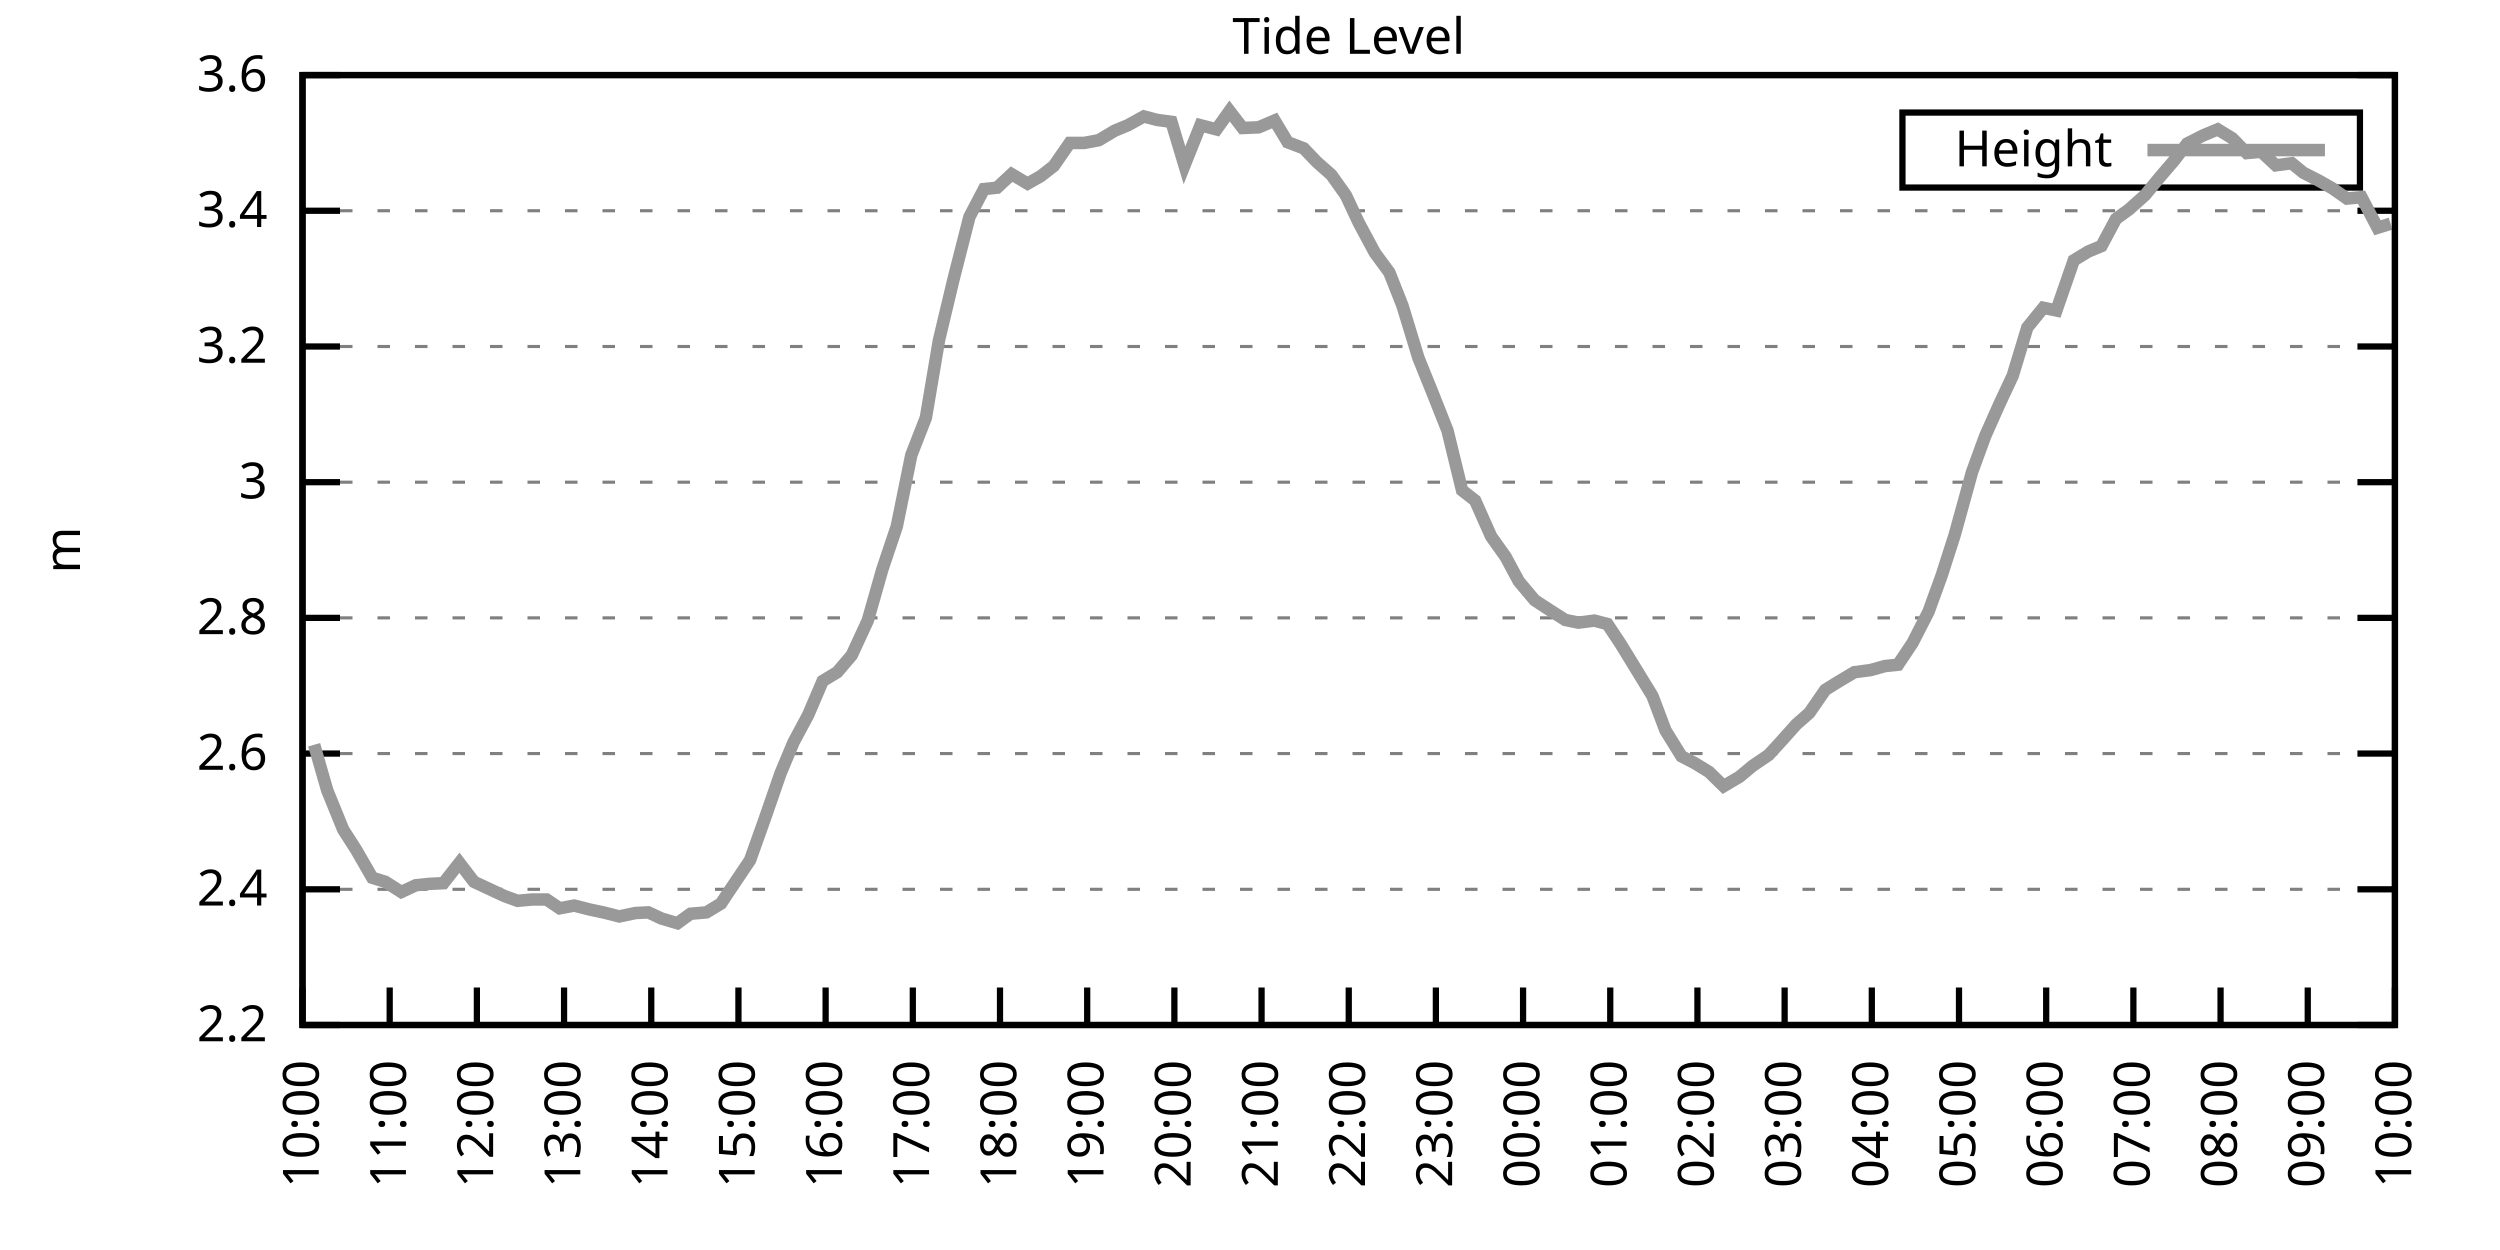
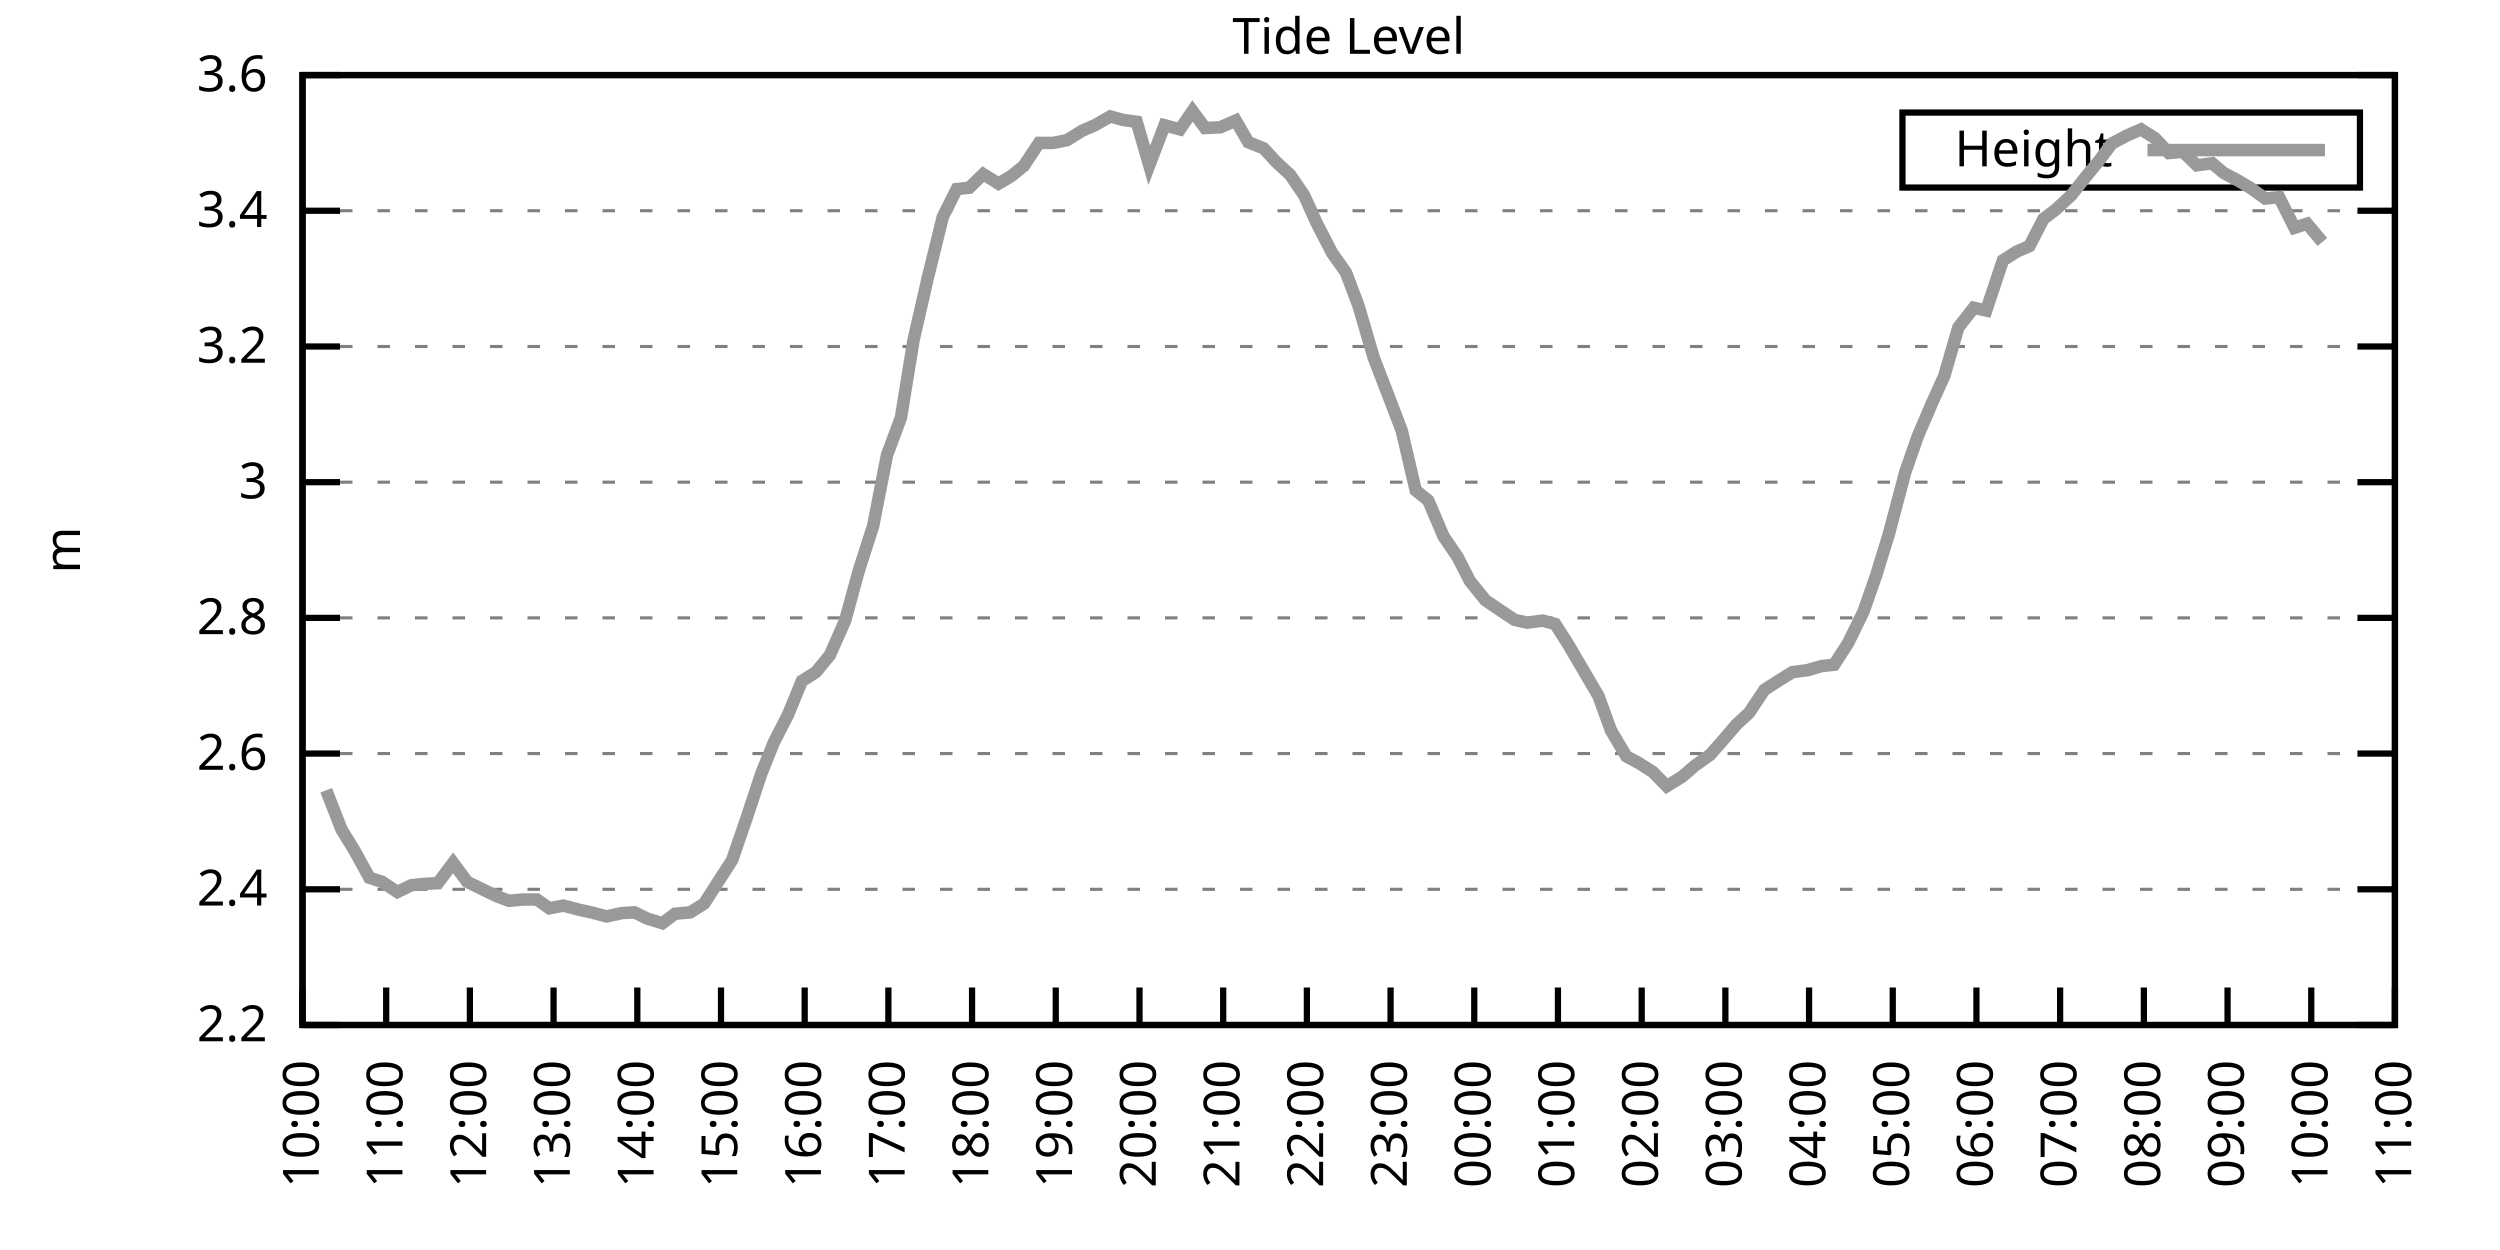
<svg xmlns="http://www.w3.org/2000/svg" xmlns:xlink="http://www.w3.org/1999/xlink" width="400" height="200" viewBox="0 0 400 200">
  <g id="gnuplot_canvas">
    <rect x="0" y="0" width="400" height="200" fill="none" />
    <defs>
      <circle id="gpDot" r="0.5" stroke-width="0.5" stroke="currentColor" />
      <path id="gpPt0" stroke-width="0.333" stroke="currentColor" d="M-1,0 h2 M0,-1 v2" />
      <path id="gpPt1" stroke-width="0.333" stroke="currentColor" d="M-1,-1 L1,1 M1,-1 L-1,1" />
      <path id="gpPt2" stroke-width="0.333" stroke="currentColor" d="M-1,0 L1,0 M0,-1 L0,1 M-1,-1 L1,1 M-1,1 L1,-1" />
      <rect id="gpPt3" stroke-width="0.333" stroke="currentColor" x="-1" y="-1" width="2" height="2" />
      <rect id="gpPt4" stroke-width="0.333" stroke="currentColor" fill="currentColor" x="-1" y="-1" width="2" height="2" />
      <circle id="gpPt5" stroke-width="0.333" stroke="currentColor" cx="0" cy="0" r="1" />
      <use xlink:href="#gpPt5" id="gpPt6" fill="currentColor" stroke="none" />
      <path id="gpPt7" stroke-width="0.333" stroke="currentColor" d="M0,-1.33 L-1.33,0.67 L1.33,0.67 z" />
      <use xlink:href="#gpPt7" id="gpPt8" fill="currentColor" stroke="none" />
      <use xlink:href="#gpPt7" id="gpPt9" stroke="currentColor" transform="rotate(180)" />
      <use xlink:href="#gpPt9" id="gpPt10" fill="currentColor" stroke="none" />
      <use xlink:href="#gpPt3" id="gpPt11" stroke="currentColor" transform="rotate(45)" />
      <use xlink:href="#gpPt11" id="gpPt12" fill="currentColor" stroke="none" />
      <path id="gpPt13" stroke-width="0.333" stroke="currentColor" d="M0,1.330 L1.265,0.411 L0.782,-1.067 L-0.782,-1.076 L-1.265,0.411 z" />
      <use xlink:href="#gpPt13" id="gpPt14" fill="currentColor" stroke="none" />
      <filter id="textbox" filterUnits="objectBoundingBox" x="0" y="0" height="1" width="1">
        <feFlood flood-color="white" flood-opacity="1" result="bgnd" />
        <feComposite in="SourceGraphic" in2="bgnd" operator="atop" />
      </filter>
      <filter id="greybox" filterUnits="objectBoundingBox" x="0" y="0" height="1" width="1">
        <feFlood flood-color="lightgrey" flood-opacity="1" result="grey" />
        <feComposite in="SourceGraphic" in2="grey" operator="atop" />
      </filter>
    </defs>
    <g fill="none" color="white" stroke="currentColor" stroke-width="1.00" stroke-linecap="butt" stroke-linejoin="miter">
</g>
    <g fill="none" color="black" stroke="currentColor" stroke-width="1.00" stroke-linecap="butt" stroke-linejoin="miter">
      <g stroke="none" shape-rendering="crispEdges">
        <polygon fill="rgb(255, 255, 255)" points="48.40,164.00 383.18,164.00 383.18,12.02 48.40,12.02 " />
      </g>
    </g>
    <g fill="none" color="black" stroke="currentColor" stroke-width="1.00" stroke-linecap="butt" stroke-linejoin="miter">
</g>
    <g fill="none" color="black" stroke="black" stroke-width="0.50" stroke-linecap="butt" stroke-linejoin="miter">
</g>
    <g fill="none" color="gray" stroke="currentColor" stroke-width="0.50" stroke-linecap="butt" stroke-linejoin="miter">
      <path stroke="gray" stroke-dasharray="2,4" class="gridline" d="M48.40,164.00 L383.19,164.00  " />
    </g>
    <g fill="none" color="gray" stroke="gray" stroke-width="1.00" stroke-linecap="butt" stroke-linejoin="miter">
</g>
    <g fill="none" color="black" stroke="currentColor" stroke-width="1.00" stroke-linecap="butt" stroke-linejoin="miter">
      <path stroke="black" d="M48.40,164.00 L54.40,164.00 M383.19,164.00 L377.19,164.00  " />
      <g transform="translate(42.80,166.60)" stroke="none" fill="black" font-family="Sans" font-size="8.00" text-anchor="end">
        <text>
          <tspan font-family="Sans"> 2.2</tspan>
        </text>
      </g>
    </g>
    <g fill="none" color="black" stroke="currentColor" stroke-width="1.00" stroke-linecap="butt" stroke-linejoin="miter">
</g>
    <g fill="none" color="black" stroke="black" stroke-width="0.50" stroke-linecap="butt" stroke-linejoin="miter">
</g>
    <g fill="none" color="gray" stroke="currentColor" stroke-width="0.50" stroke-linecap="butt" stroke-linejoin="miter">
      <path stroke="gray" stroke-dasharray="2,4" class="gridline" d="M48.40,142.29 L383.19,142.29  " />
    </g>
    <g fill="none" color="gray" stroke="gray" stroke-width="1.00" stroke-linecap="butt" stroke-linejoin="miter">
</g>
    <g fill="none" color="black" stroke="currentColor" stroke-width="1.00" stroke-linecap="butt" stroke-linejoin="miter">
      <path stroke="black" d="M48.40,142.29 L54.40,142.29 M383.19,142.29 L377.19,142.29  " />
      <g transform="translate(42.80,144.89)" stroke="none" fill="black" font-family="Sans" font-size="8.00" text-anchor="end">
        <text>
          <tspan font-family="Sans"> 2.4</tspan>
        </text>
      </g>
    </g>
    <g fill="none" color="black" stroke="currentColor" stroke-width="1.00" stroke-linecap="butt" stroke-linejoin="miter">
</g>
    <g fill="none" color="black" stroke="black" stroke-width="0.50" stroke-linecap="butt" stroke-linejoin="miter">
</g>
    <g fill="none" color="gray" stroke="currentColor" stroke-width="0.50" stroke-linecap="butt" stroke-linejoin="miter">
      <path stroke="gray" stroke-dasharray="2,4" class="gridline" d="M48.40,120.57 L383.19,120.57  " />
    </g>
    <g fill="none" color="gray" stroke="gray" stroke-width="1.00" stroke-linecap="butt" stroke-linejoin="miter">
</g>
    <g fill="none" color="black" stroke="currentColor" stroke-width="1.00" stroke-linecap="butt" stroke-linejoin="miter">
      <path stroke="black" d="M48.40,120.57 L54.40,120.57 M383.19,120.57 L377.19,120.57  " />
      <g transform="translate(42.80,123.17)" stroke="none" fill="black" font-family="Sans" font-size="8.00" text-anchor="end">
        <text>
          <tspan font-family="Sans"> 2.6</tspan>
        </text>
      </g>
    </g>
    <g fill="none" color="black" stroke="currentColor" stroke-width="1.00" stroke-linecap="butt" stroke-linejoin="miter">
</g>
    <g fill="none" color="black" stroke="black" stroke-width="0.50" stroke-linecap="butt" stroke-linejoin="miter">
</g>
    <g fill="none" color="gray" stroke="currentColor" stroke-width="0.50" stroke-linecap="butt" stroke-linejoin="miter">
      <path stroke="gray" stroke-dasharray="2,4" class="gridline" d="M48.40,98.86 L383.19,98.86  " />
    </g>
    <g fill="none" color="gray" stroke="gray" stroke-width="1.00" stroke-linecap="butt" stroke-linejoin="miter">
</g>
    <g fill="none" color="black" stroke="currentColor" stroke-width="1.00" stroke-linecap="butt" stroke-linejoin="miter">
      <path stroke="black" d="M48.40,98.86 L54.40,98.86 M383.19,98.86 L377.19,98.86  " />
      <g transform="translate(42.80,101.46)" stroke="none" fill="black" font-family="Sans" font-size="8.00" text-anchor="end">
        <text>
          <tspan font-family="Sans"> 2.8</tspan>
        </text>
      </g>
    </g>
    <g fill="none" color="black" stroke="currentColor" stroke-width="1.00" stroke-linecap="butt" stroke-linejoin="miter">
</g>
    <g fill="none" color="black" stroke="black" stroke-width="0.50" stroke-linecap="butt" stroke-linejoin="miter">
</g>
    <g fill="none" color="gray" stroke="currentColor" stroke-width="0.50" stroke-linecap="butt" stroke-linejoin="miter">
      <path stroke="gray" stroke-dasharray="2,4" class="gridline" d="M48.40,77.15 L383.19,77.15  " />
    </g>
    <g fill="none" color="gray" stroke="gray" stroke-width="1.00" stroke-linecap="butt" stroke-linejoin="miter">
</g>
    <g fill="none" color="black" stroke="currentColor" stroke-width="1.00" stroke-linecap="butt" stroke-linejoin="miter">
      <path stroke="black" d="M48.40,77.15 L54.40,77.15 M383.19,77.15 L377.19,77.15  " />
      <g transform="translate(42.80,79.75)" stroke="none" fill="black" font-family="Sans" font-size="8.00" text-anchor="end">
        <text>
          <tspan font-family="Sans"> 3</tspan>
        </text>
      </g>
    </g>
    <g fill="none" color="black" stroke="currentColor" stroke-width="1.00" stroke-linecap="butt" stroke-linejoin="miter">
</g>
    <g fill="none" color="black" stroke="black" stroke-width="0.50" stroke-linecap="butt" stroke-linejoin="miter">
</g>
    <g fill="none" color="gray" stroke="currentColor" stroke-width="0.50" stroke-linecap="butt" stroke-linejoin="miter">
      <path stroke="gray" stroke-dasharray="2,4" class="gridline" d="M48.40,55.44 L383.19,55.44  " />
    </g>
    <g fill="none" color="gray" stroke="gray" stroke-width="1.00" stroke-linecap="butt" stroke-linejoin="miter">
</g>
    <g fill="none" color="black" stroke="currentColor" stroke-width="1.00" stroke-linecap="butt" stroke-linejoin="miter">
      <path stroke="black" d="M48.40,55.44 L54.40,55.44 M383.19,55.44 L377.19,55.44  " />
      <g transform="translate(42.80,58.04)" stroke="none" fill="black" font-family="Sans" font-size="8.00" text-anchor="end">
        <text>
          <tspan font-family="Sans"> 3.2</tspan>
        </text>
      </g>
    </g>
    <g fill="none" color="black" stroke="currentColor" stroke-width="1.00" stroke-linecap="butt" stroke-linejoin="miter">
</g>
    <g fill="none" color="black" stroke="black" stroke-width="0.50" stroke-linecap="butt" stroke-linejoin="miter">
</g>
    <g fill="none" color="gray" stroke="currentColor" stroke-width="0.50" stroke-linecap="butt" stroke-linejoin="miter">
      <path stroke="gray" stroke-dasharray="2,4" class="gridline" d="M48.40,33.72 L383.19,33.72  " />
    </g>
    <g fill="none" color="gray" stroke="gray" stroke-width="1.00" stroke-linecap="butt" stroke-linejoin="miter">
</g>
    <g fill="none" color="black" stroke="currentColor" stroke-width="1.00" stroke-linecap="butt" stroke-linejoin="miter">
      <path stroke="black" d="M48.40,33.72 L54.40,33.72 M383.19,33.72 L377.19,33.72  " />
      <g transform="translate(42.80,36.32)" stroke="none" fill="black" font-family="Sans" font-size="8.00" text-anchor="end">
        <text>
          <tspan font-family="Sans"> 3.4</tspan>
        </text>
      </g>
    </g>
    <g fill="none" color="black" stroke="currentColor" stroke-width="1.00" stroke-linecap="butt" stroke-linejoin="miter">
</g>
    <g fill="none" color="black" stroke="black" stroke-width="0.50" stroke-linecap="butt" stroke-linejoin="miter">
</g>
    <g fill="none" color="gray" stroke="currentColor" stroke-width="0.50" stroke-linecap="butt" stroke-linejoin="miter">
      <path stroke="gray" stroke-dasharray="2,4" class="gridline" d="M48.40,12.01 L383.19,12.01  " />
    </g>
    <g fill="none" color="gray" stroke="gray" stroke-width="1.00" stroke-linecap="butt" stroke-linejoin="miter">
</g>
    <g fill="none" color="black" stroke="currentColor" stroke-width="1.00" stroke-linecap="butt" stroke-linejoin="miter">
      <path stroke="black" d="M48.40,12.01 L54.40,12.01 M383.19,12.01 L377.19,12.01  " />
      <g transform="translate(42.80,14.61)" stroke="none" fill="black" font-family="Sans" font-size="8.00" text-anchor="end">
        <text>
          <tspan font-family="Sans"> 3.6</tspan>
        </text>
      </g>
    </g>
    <g fill="none" color="black" stroke="currentColor" stroke-width="1.00" stroke-linecap="butt" stroke-linejoin="miter">
      <path stroke="black" d="M48.40,164.00 L48.40,158.00  " />
      <g transform="translate(51.00,169.60) rotate(270.00)" stroke="none" fill="black" font-family="Sans" font-size="8.00" text-anchor="end">
        <text>
          <tspan font-family="Sans">10:00</tspan>
        </text>
      </g>
    </g>
    <g fill="none" color="black" stroke="currentColor" stroke-width="1.00" stroke-linecap="butt" stroke-linejoin="miter">
-       <path stroke="black" d="M62.35,164.00 L62.35,158.00  " />
-       <g transform="translate(64.95,169.60) rotate(270.00)" stroke="none" fill="black" font-family="Sans" font-size="8.00" text-anchor="end">
+       <path stroke="black" d="M61.79,164.00 L61.79,158.00  " />
+       <g transform="translate(64.39,169.60) rotate(270.00)" stroke="none" fill="black" font-family="Sans" font-size="8.00" text-anchor="end">
        <text>
          <tspan font-family="Sans">11:00</tspan>
        </text>
      </g>
    </g>
    <g fill="none" color="black" stroke="currentColor" stroke-width="1.00" stroke-linecap="butt" stroke-linejoin="miter">
-       <path stroke="black" d="M76.30,164.00 L76.30,158.00  " />
-       <g transform="translate(78.90,169.60) rotate(270.00)" stroke="none" fill="black" font-family="Sans" font-size="8.00" text-anchor="end">
+       <path stroke="black" d="M75.18,164.00 L75.18,158.00  " />
+       <g transform="translate(77.78,169.60) rotate(270.00)" stroke="none" fill="black" font-family="Sans" font-size="8.00" text-anchor="end">
        <text>
          <tspan font-family="Sans">12:00</tspan>
        </text>
      </g>
    </g>
    <g fill="none" color="black" stroke="currentColor" stroke-width="1.00" stroke-linecap="butt" stroke-linejoin="miter">
-       <path stroke="black" d="M90.25,164.00 L90.25,158.00  " />
-       <g transform="translate(92.85,169.60) rotate(270.00)" stroke="none" fill="black" font-family="Sans" font-size="8.00" text-anchor="end">
+       <path stroke="black" d="M88.57,164.00 L88.57,158.00  " />
+       <g transform="translate(91.17,169.60) rotate(270.00)" stroke="none" fill="black" font-family="Sans" font-size="8.00" text-anchor="end">
        <text>
          <tspan font-family="Sans">13:00</tspan>
        </text>
      </g>
    </g>
    <g fill="none" color="black" stroke="currentColor" stroke-width="1.00" stroke-linecap="butt" stroke-linejoin="miter">
-       <path stroke="black" d="M104.20,164.00 L104.20,158.00  " />
-       <g transform="translate(106.80,169.60) rotate(270.00)" stroke="none" fill="black" font-family="Sans" font-size="8.00" text-anchor="end">
+       <path stroke="black" d="M101.97,164.00 L101.97,158.00  " />
+       <g transform="translate(104.57,169.60) rotate(270.00)" stroke="none" fill="black" font-family="Sans" font-size="8.00" text-anchor="end">
        <text>
          <tspan font-family="Sans">14:00</tspan>
        </text>
      </g>
    </g>
    <g fill="none" color="black" stroke="currentColor" stroke-width="1.00" stroke-linecap="butt" stroke-linejoin="miter">
-       <path stroke="black" d="M118.15,164.00 L118.15,158.00  " />
-       <g transform="translate(120.75,169.60) rotate(270.00)" stroke="none" fill="black" font-family="Sans" font-size="8.00" text-anchor="end">
+       <path stroke="black" d="M115.36,164.00 L115.36,158.00  " />
+       <g transform="translate(117.96,169.60) rotate(270.00)" stroke="none" fill="black" font-family="Sans" font-size="8.00" text-anchor="end">
        <text>
          <tspan font-family="Sans">15:00</tspan>
        </text>
      </g>
    </g>
    <g fill="none" color="black" stroke="currentColor" stroke-width="1.00" stroke-linecap="butt" stroke-linejoin="miter">
-       <path stroke="black" d="M132.10,164.00 L132.10,158.00  " />
-       <g transform="translate(134.70,169.60) rotate(270.00)" stroke="none" fill="black" font-family="Sans" font-size="8.00" text-anchor="end">
+       <path stroke="black" d="M128.75,164.00 L128.75,158.00  " />
+       <g transform="translate(131.35,169.60) rotate(270.00)" stroke="none" fill="black" font-family="Sans" font-size="8.00" text-anchor="end">
        <text>
          <tspan font-family="Sans">16:00</tspan>
        </text>
      </g>
    </g>
    <g fill="none" color="black" stroke="currentColor" stroke-width="1.00" stroke-linecap="butt" stroke-linejoin="miter">
-       <path stroke="black" d="M146.05,164.00 L146.05,158.00  " />
-       <g transform="translate(148.65,169.60) rotate(270.00)" stroke="none" fill="black" font-family="Sans" font-size="8.00" text-anchor="end">
+       <path stroke="black" d="M142.14,164.00 L142.14,158.00  " />
+       <g transform="translate(144.74,169.60) rotate(270.00)" stroke="none" fill="black" font-family="Sans" font-size="8.00" text-anchor="end">
        <text>
          <tspan font-family="Sans">17:00</tspan>
        </text>
      </g>
    </g>
    <g fill="none" color="black" stroke="currentColor" stroke-width="1.00" stroke-linecap="butt" stroke-linejoin="miter">
-       <path stroke="black" d="M160.00,164.00 L160.00,158.00  " />
-       <g transform="translate(162.60,169.60) rotate(270.00)" stroke="none" fill="black" font-family="Sans" font-size="8.00" text-anchor="end">
+       <path stroke="black" d="M155.53,164.00 L155.53,158.00  " />
+       <g transform="translate(158.13,169.60) rotate(270.00)" stroke="none" fill="black" font-family="Sans" font-size="8.00" text-anchor="end">
        <text>
          <tspan font-family="Sans">18:00</tspan>
        </text>
      </g>
    </g>
    <g fill="none" color="black" stroke="currentColor" stroke-width="1.00" stroke-linecap="butt" stroke-linejoin="miter">
-       <path stroke="black" d="M173.95,164.00 L173.95,158.00  " />
-       <g transform="translate(176.55,169.60) rotate(270.00)" stroke="none" fill="black" font-family="Sans" font-size="8.00" text-anchor="end">
+       <path stroke="black" d="M168.92,164.00 L168.92,158.00  " />
+       <g transform="translate(171.52,169.60) rotate(270.00)" stroke="none" fill="black" font-family="Sans" font-size="8.00" text-anchor="end">
        <text>
          <tspan font-family="Sans">19:00</tspan>
        </text>
      </g>
    </g>
    <g fill="none" color="black" stroke="currentColor" stroke-width="1.00" stroke-linecap="butt" stroke-linejoin="miter">
-       <path stroke="black" d="M187.90,164.00 L187.90,158.00  " />
-       <g transform="translate(190.50,169.60) rotate(270.00)" stroke="none" fill="black" font-family="Sans" font-size="8.00" text-anchor="end">
+       <path stroke="black" d="M182.32,164.00 L182.32,158.00  " />
+       <g transform="translate(184.92,169.60) rotate(270.00)" stroke="none" fill="black" font-family="Sans" font-size="8.00" text-anchor="end">
        <text>
          <tspan font-family="Sans">20:00</tspan>
        </text>
      </g>
    </g>
    <g fill="none" color="black" stroke="currentColor" stroke-width="1.00" stroke-linecap="butt" stroke-linejoin="miter">
-       <path stroke="black" d="M201.85,164.00 L201.85,158.00  " />
-       <g transform="translate(204.45,169.60) rotate(270.00)" stroke="none" fill="black" font-family="Sans" font-size="8.00" text-anchor="end">
+       <path stroke="black" d="M195.71,164.00 L195.71,158.00  " />
+       <g transform="translate(198.31,169.60) rotate(270.00)" stroke="none" fill="black" font-family="Sans" font-size="8.00" text-anchor="end">
        <text>
          <tspan font-family="Sans">21:00</tspan>
        </text>
      </g>
    </g>
    <g fill="none" color="black" stroke="currentColor" stroke-width="1.00" stroke-linecap="butt" stroke-linejoin="miter">
-       <path stroke="black" d="M215.80,164.00 L215.80,158.00  " />
-       <g transform="translate(218.40,169.60) rotate(270.00)" stroke="none" fill="black" font-family="Sans" font-size="8.00" text-anchor="end">
+       <path stroke="black" d="M209.10,164.00 L209.10,158.00  " />
+       <g transform="translate(211.70,169.60) rotate(270.00)" stroke="none" fill="black" font-family="Sans" font-size="8.00" text-anchor="end">
        <text>
          <tspan font-family="Sans">22:00</tspan>
        </text>
      </g>
    </g>
    <g fill="none" color="black" stroke="currentColor" stroke-width="1.00" stroke-linecap="butt" stroke-linejoin="miter">
-       <path stroke="black" d="M229.74,164.00 L229.74,158.00  " />
-       <g transform="translate(232.34,169.60) rotate(270.00)" stroke="none" fill="black" font-family="Sans" font-size="8.00" text-anchor="end">
+       <path stroke="black" d="M222.49,164.00 L222.49,158.00  " />
+       <g transform="translate(225.09,169.60) rotate(270.00)" stroke="none" fill="black" font-family="Sans" font-size="8.00" text-anchor="end">
        <text>
          <tspan font-family="Sans">23:00</tspan>
        </text>
      </g>
    </g>
    <g fill="none" color="black" stroke="currentColor" stroke-width="1.00" stroke-linecap="butt" stroke-linejoin="miter">
-       <path stroke="black" d="M243.69,164.00 L243.69,158.00  " />
-       <g transform="translate(246.29,169.60) rotate(270.00)" stroke="none" fill="black" font-family="Sans" font-size="8.00" text-anchor="end">
+       <path stroke="black" d="M235.88,164.00 L235.88,158.00  " />
+       <g transform="translate(238.48,169.60) rotate(270.00)" stroke="none" fill="black" font-family="Sans" font-size="8.00" text-anchor="end">
        <text>
          <tspan font-family="Sans">00:00</tspan>
        </text>
      </g>
    </g>
    <g fill="none" color="black" stroke="currentColor" stroke-width="1.00" stroke-linecap="butt" stroke-linejoin="miter">
-       <path stroke="black" d="M257.64,164.00 L257.64,158.00  " />
-       <g transform="translate(260.24,169.60) rotate(270.00)" stroke="none" fill="black" font-family="Sans" font-size="8.00" text-anchor="end">
+       <path stroke="black" d="M249.27,164.00 L249.27,158.00  " />
+       <g transform="translate(251.87,169.60) rotate(270.00)" stroke="none" fill="black" font-family="Sans" font-size="8.00" text-anchor="end">
        <text>
          <tspan font-family="Sans">01:00</tspan>
        </text>
      </g>
    </g>
    <g fill="none" color="black" stroke="currentColor" stroke-width="1.00" stroke-linecap="butt" stroke-linejoin="miter">
-       <path stroke="black" d="M271.59,164.00 L271.59,158.00  " />
-       <g transform="translate(274.19,169.60) rotate(270.00)" stroke="none" fill="black" font-family="Sans" font-size="8.00" text-anchor="end">
+       <path stroke="black" d="M262.67,164.00 L262.67,158.00  " />
+       <g transform="translate(265.27,169.60) rotate(270.00)" stroke="none" fill="black" font-family="Sans" font-size="8.00" text-anchor="end">
        <text>
          <tspan font-family="Sans">02:00</tspan>
        </text>
      </g>
    </g>
    <g fill="none" color="black" stroke="currentColor" stroke-width="1.00" stroke-linecap="butt" stroke-linejoin="miter">
-       <path stroke="black" d="M285.54,164.00 L285.54,158.00  " />
-       <g transform="translate(288.14,169.60) rotate(270.00)" stroke="none" fill="black" font-family="Sans" font-size="8.00" text-anchor="end">
+       <path stroke="black" d="M276.06,164.00 L276.06,158.00  " />
+       <g transform="translate(278.66,169.60) rotate(270.00)" stroke="none" fill="black" font-family="Sans" font-size="8.00" text-anchor="end">
        <text>
          <tspan font-family="Sans">03:00</tspan>
        </text>
      </g>
    </g>
    <g fill="none" color="black" stroke="currentColor" stroke-width="1.00" stroke-linecap="butt" stroke-linejoin="miter">
-       <path stroke="black" d="M299.49,164.00 L299.49,158.00  " />
-       <g transform="translate(302.09,169.60) rotate(270.00)" stroke="none" fill="black" font-family="Sans" font-size="8.00" text-anchor="end">
+       <path stroke="black" d="M289.45,164.00 L289.45,158.00  " />
+       <g transform="translate(292.05,169.60) rotate(270.00)" stroke="none" fill="black" font-family="Sans" font-size="8.00" text-anchor="end">
        <text>
          <tspan font-family="Sans">04:00</tspan>
        </text>
      </g>
    </g>
    <g fill="none" color="black" stroke="currentColor" stroke-width="1.00" stroke-linecap="butt" stroke-linejoin="miter">
-       <path stroke="black" d="M313.44,164.00 L313.44,158.00  " />
-       <g transform="translate(316.04,169.60) rotate(270.00)" stroke="none" fill="black" font-family="Sans" font-size="8.00" text-anchor="end">
+       <path stroke="black" d="M302.84,164.00 L302.84,158.00  " />
+       <g transform="translate(305.44,169.60) rotate(270.00)" stroke="none" fill="black" font-family="Sans" font-size="8.00" text-anchor="end">
        <text>
          <tspan font-family="Sans">05:00</tspan>
        </text>
      </g>
    </g>
    <g fill="none" color="black" stroke="currentColor" stroke-width="1.00" stroke-linecap="butt" stroke-linejoin="miter">
-       <path stroke="black" d="M327.39,164.00 L327.39,158.00  " />
-       <g transform="translate(329.99,169.60) rotate(270.00)" stroke="none" fill="black" font-family="Sans" font-size="8.00" text-anchor="end">
+       <path stroke="black" d="M316.23,164.00 L316.23,158.00  " />
+       <g transform="translate(318.83,169.60) rotate(270.00)" stroke="none" fill="black" font-family="Sans" font-size="8.00" text-anchor="end">
        <text>
          <tspan font-family="Sans">06:00</tspan>
        </text>
      </g>
    </g>
    <g fill="none" color="black" stroke="currentColor" stroke-width="1.00" stroke-linecap="butt" stroke-linejoin="miter">
-       <path stroke="black" d="M341.34,164.00 L341.34,158.00  " />
-       <g transform="translate(343.94,169.60) rotate(270.00)" stroke="none" fill="black" font-family="Sans" font-size="8.00" text-anchor="end">
+       <path stroke="black" d="M329.62,164.00 L329.62,158.00  " />
+       <g transform="translate(332.22,169.60) rotate(270.00)" stroke="none" fill="black" font-family="Sans" font-size="8.00" text-anchor="end">
        <text>
          <tspan font-family="Sans">07:00</tspan>
        </text>
      </g>
    </g>
    <g fill="none" color="black" stroke="currentColor" stroke-width="1.00" stroke-linecap="butt" stroke-linejoin="miter">
-       <path stroke="black" d="M355.29,164.00 L355.29,158.00  " />
-       <g transform="translate(357.89,169.60) rotate(270.00)" stroke="none" fill="black" font-family="Sans" font-size="8.00" text-anchor="end">
+       <path stroke="black" d="M343.02,164.00 L343.02,158.00  " />
+       <g transform="translate(345.62,169.60) rotate(270.00)" stroke="none" fill="black" font-family="Sans" font-size="8.00" text-anchor="end">
        <text>
          <tspan font-family="Sans">08:00</tspan>
        </text>
      </g>
    </g>
    <g fill="none" color="black" stroke="currentColor" stroke-width="1.00" stroke-linecap="butt" stroke-linejoin="miter">
-       <path stroke="black" d="M369.24,164.00 L369.24,158.00  " />
-       <g transform="translate(371.84,169.60) rotate(270.00)" stroke="none" fill="black" font-family="Sans" font-size="8.00" text-anchor="end">
+       <path stroke="black" d="M356.41,164.00 L356.41,158.00  " />
+       <g transform="translate(359.01,169.60) rotate(270.00)" stroke="none" fill="black" font-family="Sans" font-size="8.00" text-anchor="end">
        <text>
          <tspan font-family="Sans">09:00</tspan>
+         </text>
+       </g>
+     </g>
+     <g fill="none" color="black" stroke="currentColor" stroke-width="1.00" stroke-linecap="butt" stroke-linejoin="miter">
+       <path stroke="black" d="M369.80,164.00 L369.80,158.00  " />
+       <g transform="translate(372.40,169.60) rotate(270.00)" stroke="none" fill="black" font-family="Sans" font-size="8.00" text-anchor="end">
+         <text>
+           <tspan font-family="Sans">10:00</tspan>
        </text>
      </g>
    </g>
    <g fill="none" color="black" stroke="currentColor" stroke-width="1.00" stroke-linecap="butt" stroke-linejoin="miter">
      <path stroke="black" d="M383.19,164.00 L383.19,158.00  " />
      <g transform="translate(385.79,169.60) rotate(270.00)" stroke="none" fill="black" font-family="Sans" font-size="8.00" text-anchor="end">
        <text>
-           <tspan font-family="Sans">10:00</tspan>
+           <tspan font-family="Sans">11:00</tspan>
        </text>
      </g>
    </g>
    <g fill="none" color="black" stroke="currentColor" stroke-width="1.00" stroke-linecap="butt" stroke-linejoin="miter">
</g>
    <g fill="none" color="black" stroke="currentColor" stroke-width="1.00" stroke-linecap="butt" stroke-linejoin="miter">
      <path stroke="black" d="M48.40,12.01 L48.40,164.00 L383.19,164.00 L383.19,12.01 L48.40,12.01 Z  " />
    </g>
    <g fill="none" color="black" stroke="currentColor" stroke-width="1.00" stroke-linecap="butt" stroke-linejoin="miter">
</g>
    <g fill="none" color="black" stroke="currentColor" stroke-width="1.00" stroke-linecap="butt" stroke-linejoin="miter">
      <path stroke="black" d="M304.39,30.01 L304.39,18.01 L377.59,18.01 L377.59,30.01 L304.39,30.01 Z  " />
    </g>
    <g id="Tide_level_plot_1">
      <g fill="none" color="white" stroke="black" stroke-width="2.00" stroke-linecap="butt" stroke-linejoin="miter">
</g>
      <g fill="none" color="black" stroke="currentColor" stroke-width="2.00" stroke-linecap="butt" stroke-linejoin="miter">
        <g transform="translate(337.99,26.61)" stroke="none" fill="black" font-family="Sans" font-size="8.00" text-anchor="end">
          <text>
            <tspan font-family="Sans">Height</tspan>
          </text>
        </g>
      </g>
      <g fill="none" color="black" stroke="currentColor" stroke-width="2.00" stroke-linecap="butt" stroke-linejoin="miter">
-         <path stroke="rgb(153, 153, 153)" d="M343.59,24.01 L371.99,24.01 M50.26,119.16 L52.35,126.44 L54.91,132.73 L57.00,135.99 L59.56,140.44 L61.65,141.09   L64.21,142.72 L66.53,141.64 L68.63,141.42 L70.95,141.31 L73.51,138.05 L75.83,141.09 L78.16,142.18 L80.72,143.37   L82.81,144.13 L85.13,143.92 L87.46,143.92 L89.55,145.33 L91.88,144.89 L94.43,145.54 L96.53,145.98 L99.08,146.63   L101.64,146.09 L103.73,145.98 L105.83,146.96 L108.38,147.72 L110.48,146.20 L113.03,145.98 L115.36,144.57 L116.29,143.16   L120.01,137.62 L122.33,131.11 L124.89,123.72 L126.98,118.73 L129.31,114.39 L131.63,108.96 L133.96,107.55 L136.28,104.83   L138.84,99.30 L141.16,91.15 L143.49,84.21 L145.81,72.81 L148.14,66.83 L150.23,54.46 L152.56,44.69 L155.11,34.70   L157.44,30.25 L159.53,30.03 L161.86,27.86 L164.41,29.38 L166.51,28.19 L168.60,26.56 L171.16,22.87 L173.48,22.87   L175.81,22.43 L178.36,20.91 L180.46,20.04 L183.01,18.63 L185.11,19.18 L187.43,19.50 L189.52,26.45 L192.08,20.04   L194.64,20.70 L196.73,17.76 L198.82,20.48 L201.38,20.37 L203.94,19.28 L206.03,22.76 L208.59,23.73 L210.68,25.91   L213.01,27.97 L215.33,31.23 L217.42,35.68 L219.98,40.45 L222.30,43.60 L224.40,48.92 L226.95,57.28 L229.28,63.04   L231.60,68.90 L233.93,78.45 L236.02,80.08 L238.58,85.83 L240.90,89.09 L243.00,93.00 L245.55,96.04 L247.88,97.56   L250.44,99.19 L252.53,99.62 L255.09,99.30 L257.18,99.84 L259.27,102.99 L261.60,106.79 L264.39,111.35 L266.48,116.88   L269.04,121.01 L271.13,122.09 L273.45,123.51 L275.78,125.79 L278.34,124.27 L280.43,122.53 L282.99,120.79 L285.08,118.51   L287.40,115.91 L289.50,114.06 L292.05,110.37 L294.15,109.07 L296.70,107.55 L299.26,107.22 L301.58,106.57 L303.68,106.35   L306.00,102.88 L308.56,97.88 L310.65,92.13 L312.74,85.62 L315.53,75.52 L317.63,69.77 L319.95,64.56 L322.04,60.10   L324.37,52.40 L326.93,49.25 L329.02,49.68 L331.81,41.65 L334.13,40.24 L336.23,39.37 L338.55,35.03 L340.64,33.51   L343.20,31.23 L345.53,28.40 L347.85,25.69 L349.94,22.97 L352.50,21.67 L354.83,20.70 L357.15,22.11 L359.48,24.49   L361.80,24.28 L364.13,26.45 L366.68,26.12 L368.54,27.64 L371.10,28.95 L373.19,30.14 L375.52,31.77 L377.84,31.55   L380.40,36.44 L382.49,35.79  " />
+         <path stroke="rgb(153, 153, 153)" d="M343.59,24.01 L371.99,24.01 M52.19,126.44 L54.65,132.73 L56.66,135.99 L59.11,140.44 L61.12,141.09 L63.58,142.72   L65.81,141.64 L67.82,141.42 L70.05,141.31 L72.50,138.05 L74.74,141.09 L76.97,142.18 L79.42,143.37 L81.43,144.13   L83.66,143.92 L85.90,143.92 L87.91,145.33 L90.14,144.89 L92.59,145.54 L94.60,145.98 L97.06,146.63 L99.51,146.09   L101.52,145.98 L103.53,146.96 L105.98,147.72 L107.99,146.20 L110.45,145.98 L112.68,144.57 L113.57,143.16 L117.14,137.62   L119.38,131.11 L121.83,123.72 L123.84,118.73 L126.07,114.39 L128.30,108.96 L130.54,107.55 L132.77,104.83 L135.22,99.30   L137.45,91.15 L139.69,84.21 L141.92,72.81 L144.15,66.83 L146.16,54.46 L148.39,44.69 L150.85,34.70 L153.08,30.25   L155.09,30.03 L157.32,27.86 L159.77,29.38 L161.78,28.19 L163.79,26.56 L166.25,22.87 L168.48,22.87 L170.71,22.43   L173.17,20.91 L175.17,20.04 L177.63,18.63 L179.64,19.18 L181.87,19.50 L183.88,26.45 L186.33,20.04 L188.79,20.70   L190.80,17.76 L192.81,20.48 L195.26,20.37 L197.72,19.28 L199.73,22.76 L202.18,23.73 L204.19,25.91 L206.42,27.97   L208.65,31.23 L210.66,35.68 L213.12,40.45 L215.35,43.60 L217.36,48.92 L219.81,57.28 L222.04,63.04 L224.28,68.90   L226.51,78.45 L228.52,80.08 L230.97,85.83 L233.20,89.09 L235.21,93.00 L237.67,96.04 L239.90,97.56 L242.36,99.19   L244.36,99.62 L246.82,99.30 L248.83,99.84 L250.84,102.99 L253.07,106.79 L255.75,111.35 L257.76,116.88 L260.21,121.01   L262.22,122.09 L264.45,123.51 L266.68,125.79 L269.14,124.27 L271.15,122.53 L273.60,120.79 L275.61,118.51 L277.84,115.91   L279.85,114.06 L282.31,110.37 L284.32,109.07 L286.77,107.55 L289.23,107.22 L291.46,106.57 L293.47,106.35 L295.70,102.88   L298.15,97.88 L300.16,92.13 L302.17,85.62 L304.85,75.52 L306.86,69.77 L309.09,64.56 L311.10,60.10 L313.33,52.40   L315.79,49.25 L317.79,49.68 L320.47,41.65 L322.70,40.24 L324.71,39.37 L326.95,35.03 L328.95,33.51 L331.41,31.23   L333.64,28.40 L335.87,25.69 L337.88,22.97 L340.34,21.67 L342.57,20.70 L344.80,22.11 L347.03,24.49 L349.26,24.28   L351.50,26.45 L353.95,26.12 L355.74,27.64 L358.19,28.95 L360.20,30.14 L362.43,31.77 L364.66,31.55 L367.12,36.44   L369.13,35.79 L371.58,38.72  " />
      </g>
    </g>
    <g fill="none" color="black" stroke="currentColor" stroke-width="2.00" stroke-linecap="butt" stroke-linejoin="miter">
</g>
    <g fill="none" color="black" stroke="black" stroke-width="1.00" stroke-linecap="butt" stroke-linejoin="miter">
</g>
    <g fill="none" color="black" stroke="currentColor" stroke-width="1.00" stroke-linecap="butt" stroke-linejoin="miter">
      <path stroke="black" d="M48.40,12.01 L48.40,164.00 L383.19,164.00 L383.19,12.01 L48.40,12.01 Z  " />
      <g transform="translate(12.80,88.01) rotate(270.00)" stroke="none" fill="black" font-family="Sans" font-size="8.00" text-anchor="middle">
        <text>
          <tspan font-family="Sans">m</tspan>
        </text>
      </g>
    </g>
    <g fill="none" color="black" stroke="currentColor" stroke-width="1.00" stroke-linecap="butt" stroke-linejoin="miter">
</g>
    <g fill="none" color="black" stroke="currentColor" stroke-width="1.00" stroke-linecap="butt" stroke-linejoin="miter">
      <g transform="translate(215.79,8.61)" stroke="none" fill="black" font-family="Sans" font-size="8.00" text-anchor="middle">
        <text>
          <tspan font-family="Sans">Tide Level</tspan>
        </text>
      </g>
    </g>
    <g fill="none" color="black" stroke="currentColor" stroke-width="1.00" stroke-linecap="butt" stroke-linejoin="miter">
</g>
  </g>
</svg>
